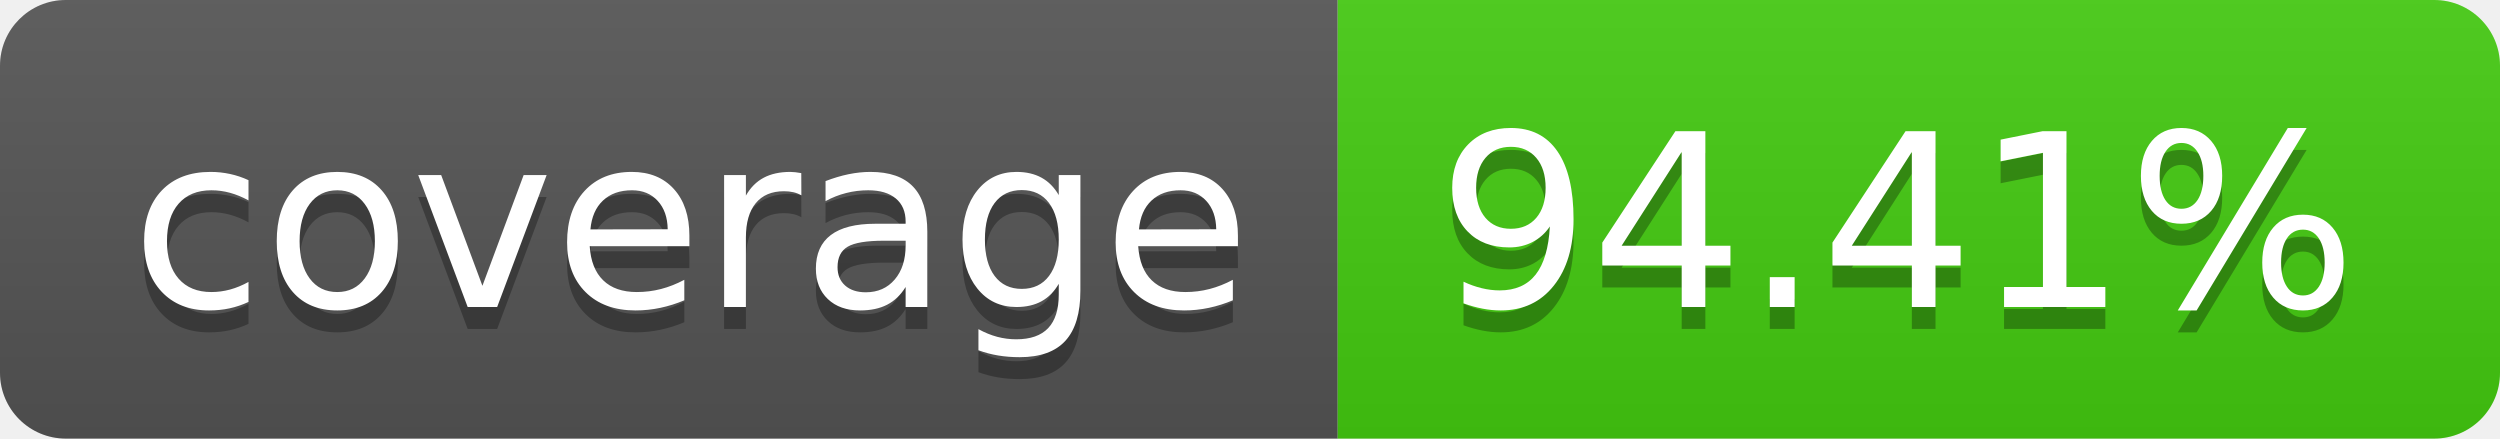
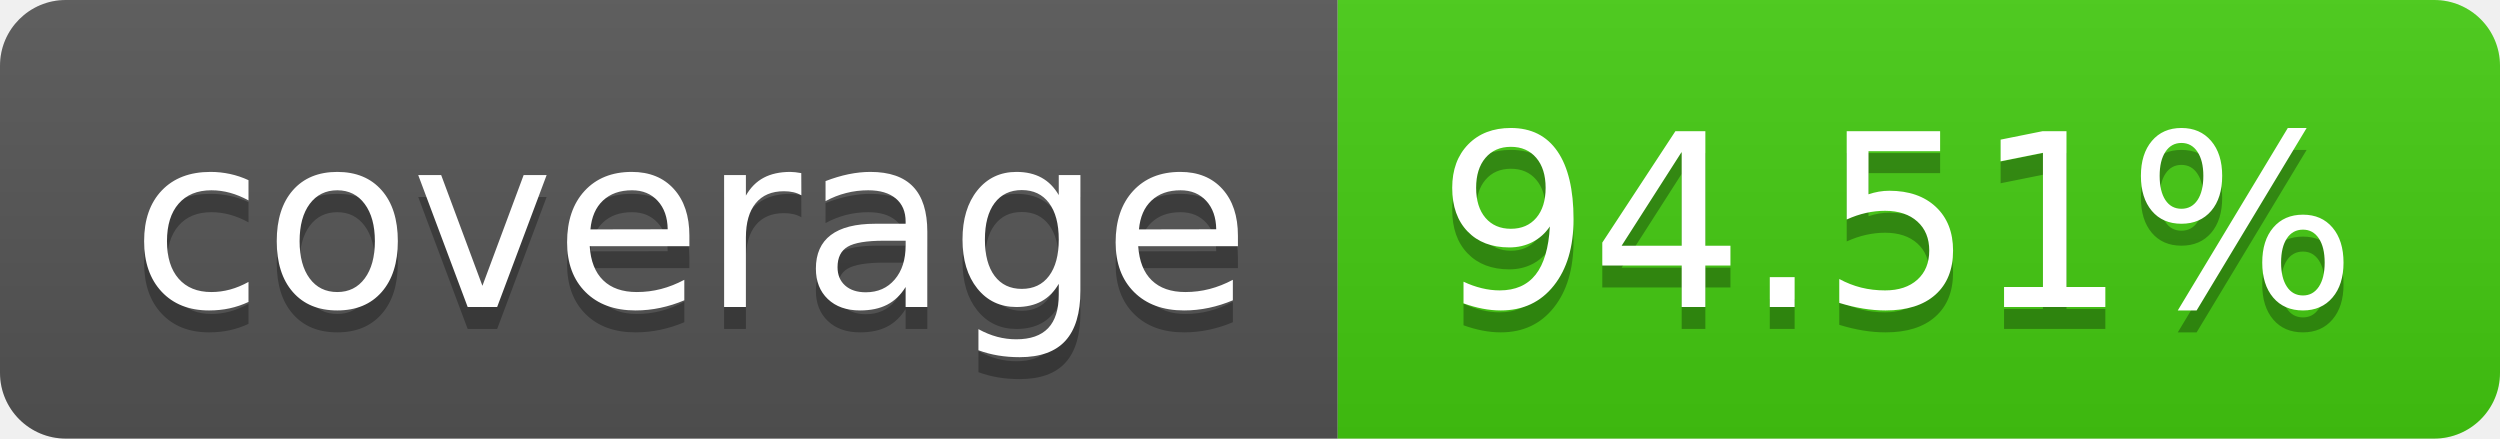
- <svg xmlns="http://www.w3.org/2000/svg" width="114" height="20" role="img" aria-label="coverage: 94.41%">
+ <svg xmlns="http://www.w3.org/2000/svg" width="114" height="20" role="img" aria-label="coverage: 94.51%">
  <linearGradient id="s" x2="0" y2="100%">
    <stop offset="0" stop-color="#bbb" stop-opacity=".1" />
    <stop offset="1" stop-opacity=".1" />
  </linearGradient>
  <clipPath id="r">
    <rect width="114" height="20" rx="3" fill="#fff" />
  </clipPath>
  <g clip-path="url(#r)">
    <rect width="61" height="20" fill="#555" />
    <rect x="61" width="53" height="20" fill="#4c1" />
    <rect width="114" height="20" fill="url(#s)" />
  </g>
  <g fill="#fff" text-anchor="middle" font-family="Verdana,Geneva,DejaVu Sans,sans-serif" text-rendering="geometricPrecision" font-size="110">
    <text aria-hidden="true" x="315" y="150" fill="#010101" fill-opacity=".3" transform="scale(.1)" textLength="510">coverage</text>
    <text x="315" y="140" transform="scale(.1)" fill="#fff" textLength="510">coverage</text>
-     <text aria-hidden="true" x="865" y="150" fill="#010101" fill-opacity=".3" transform="scale(.1)" textLength="430">94.41%</text>
-     <text x="865" y="140" transform="scale(.1)" fill="#fff" textLength="430">94.41%</text>
+     <text aria-hidden="true" x="865" y="150" fill="#010101" fill-opacity=".3" transform="scale(.1)" textLength="430">94.51%</text>
+     <text x="865" y="140" transform="scale(.1)" fill="#fff" textLength="430">94.51%</text>
  </g>
</svg>
